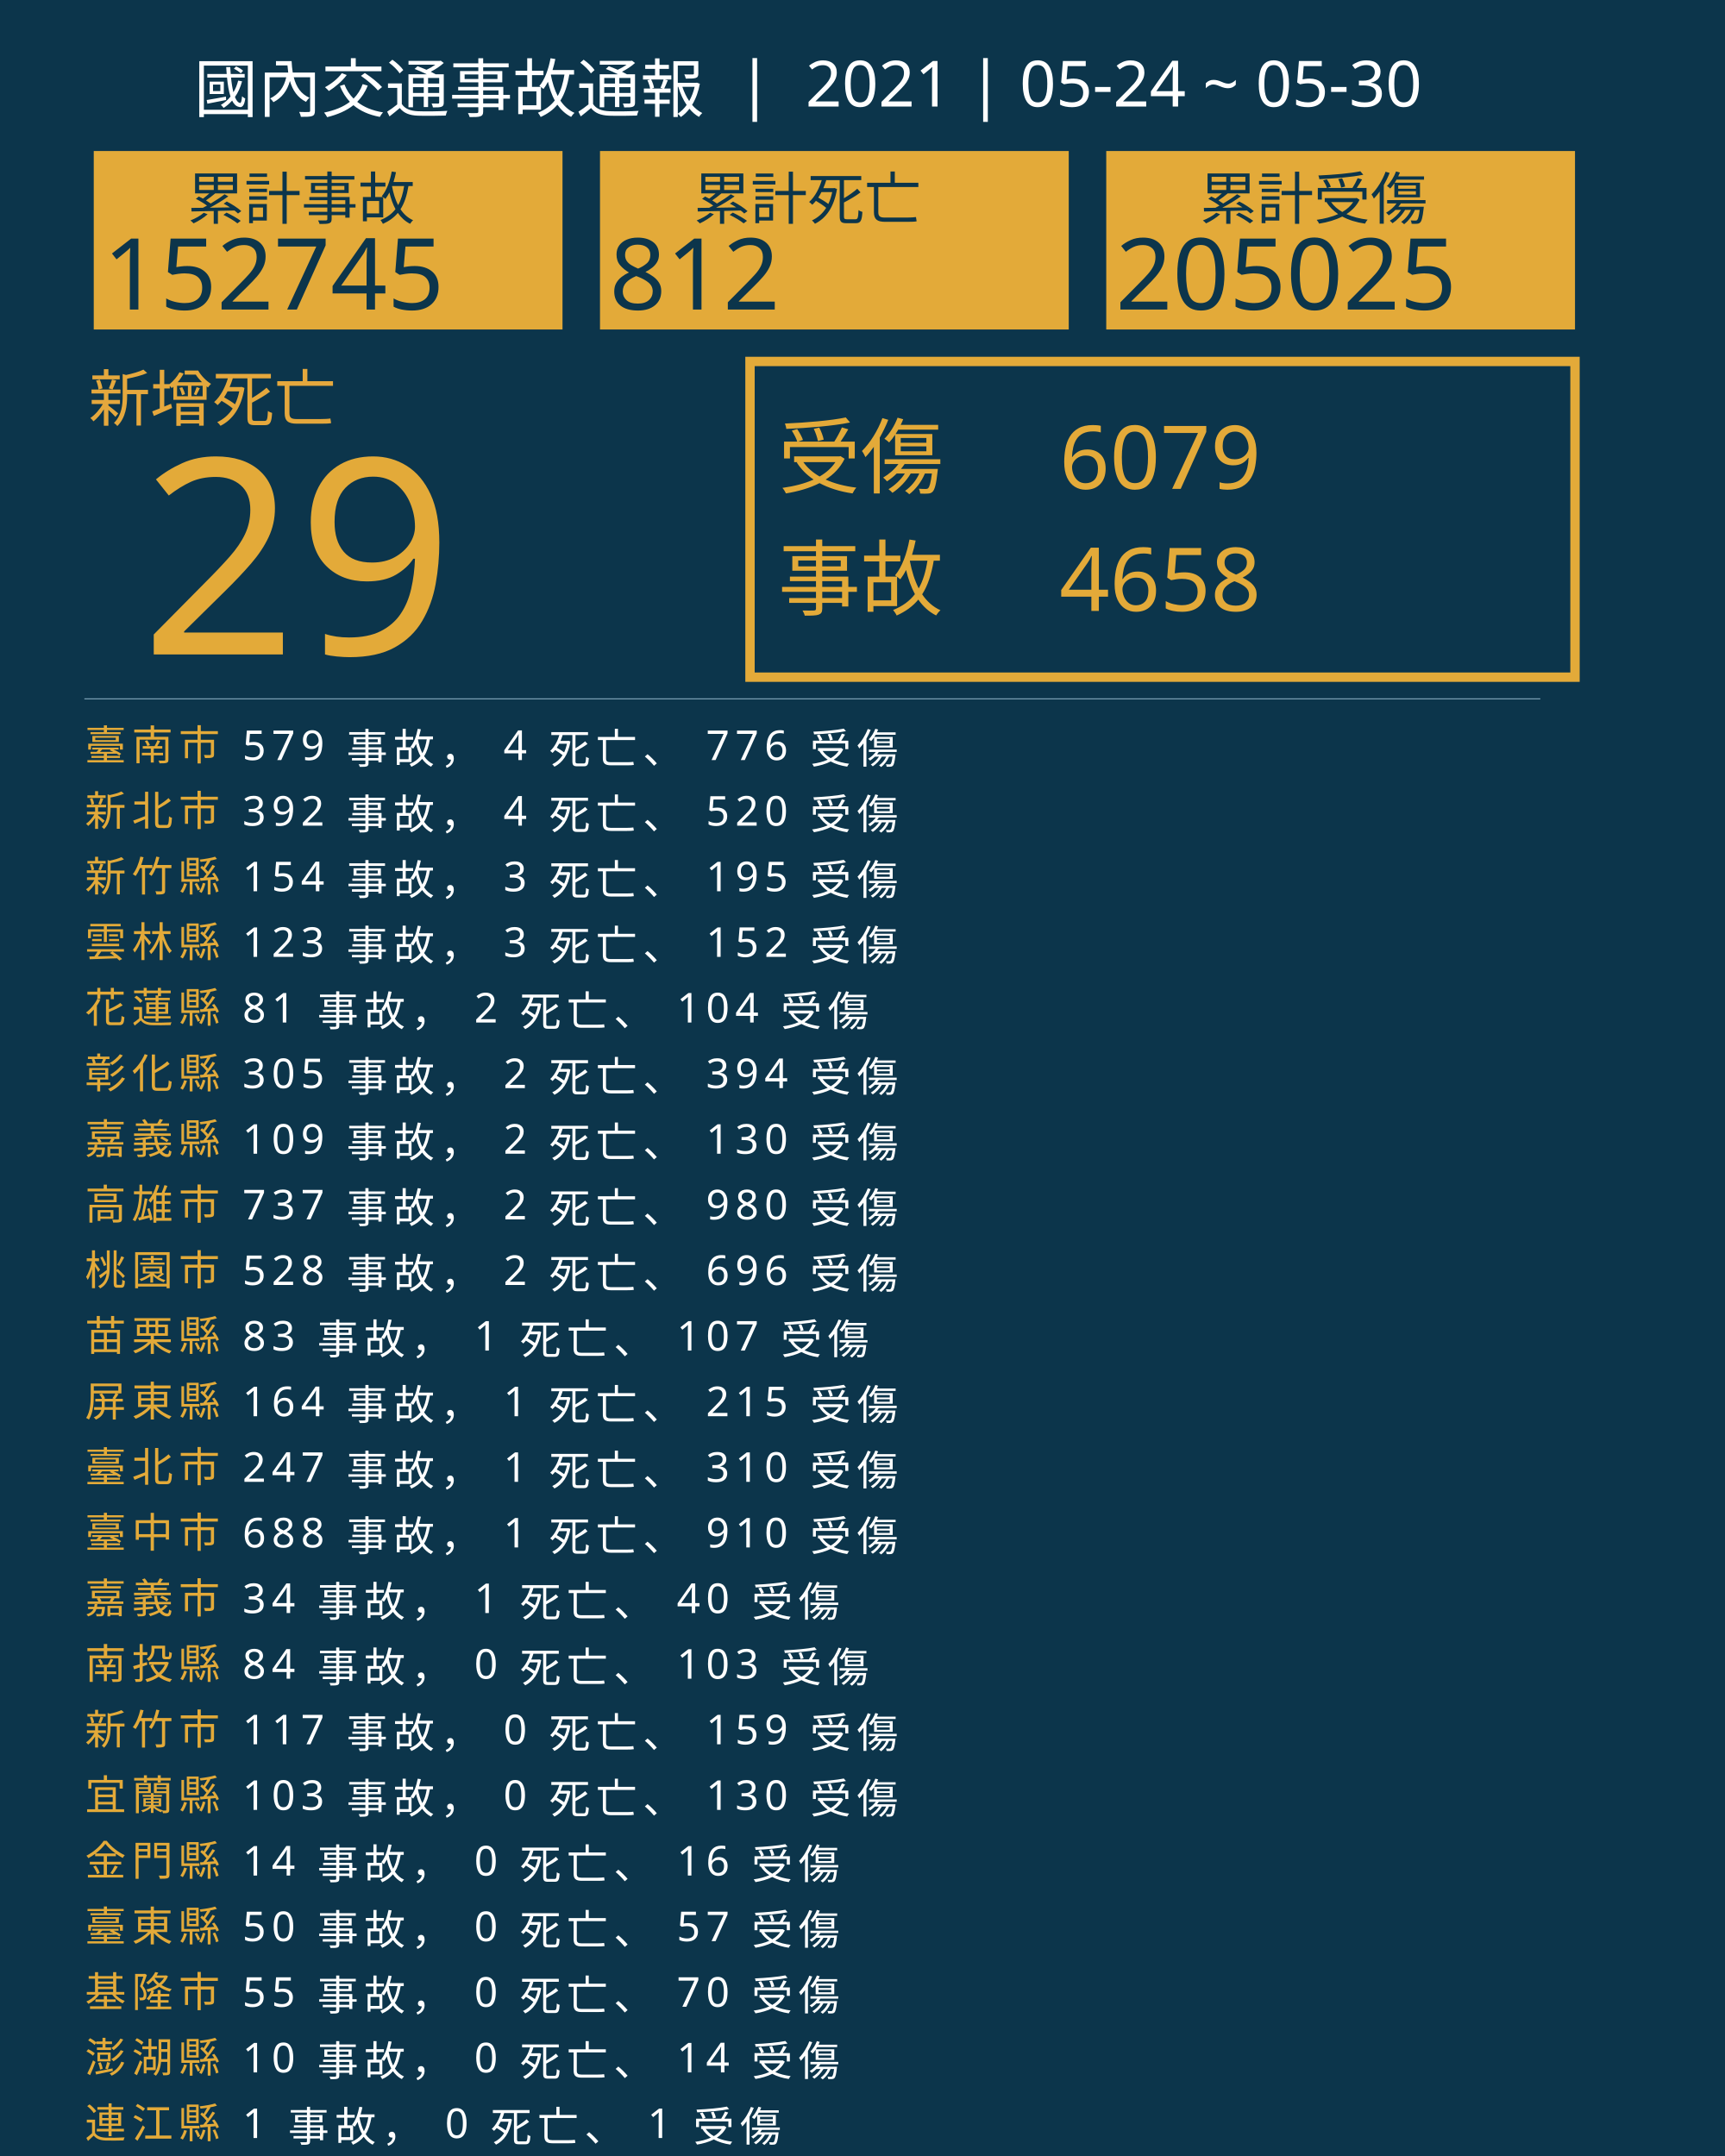
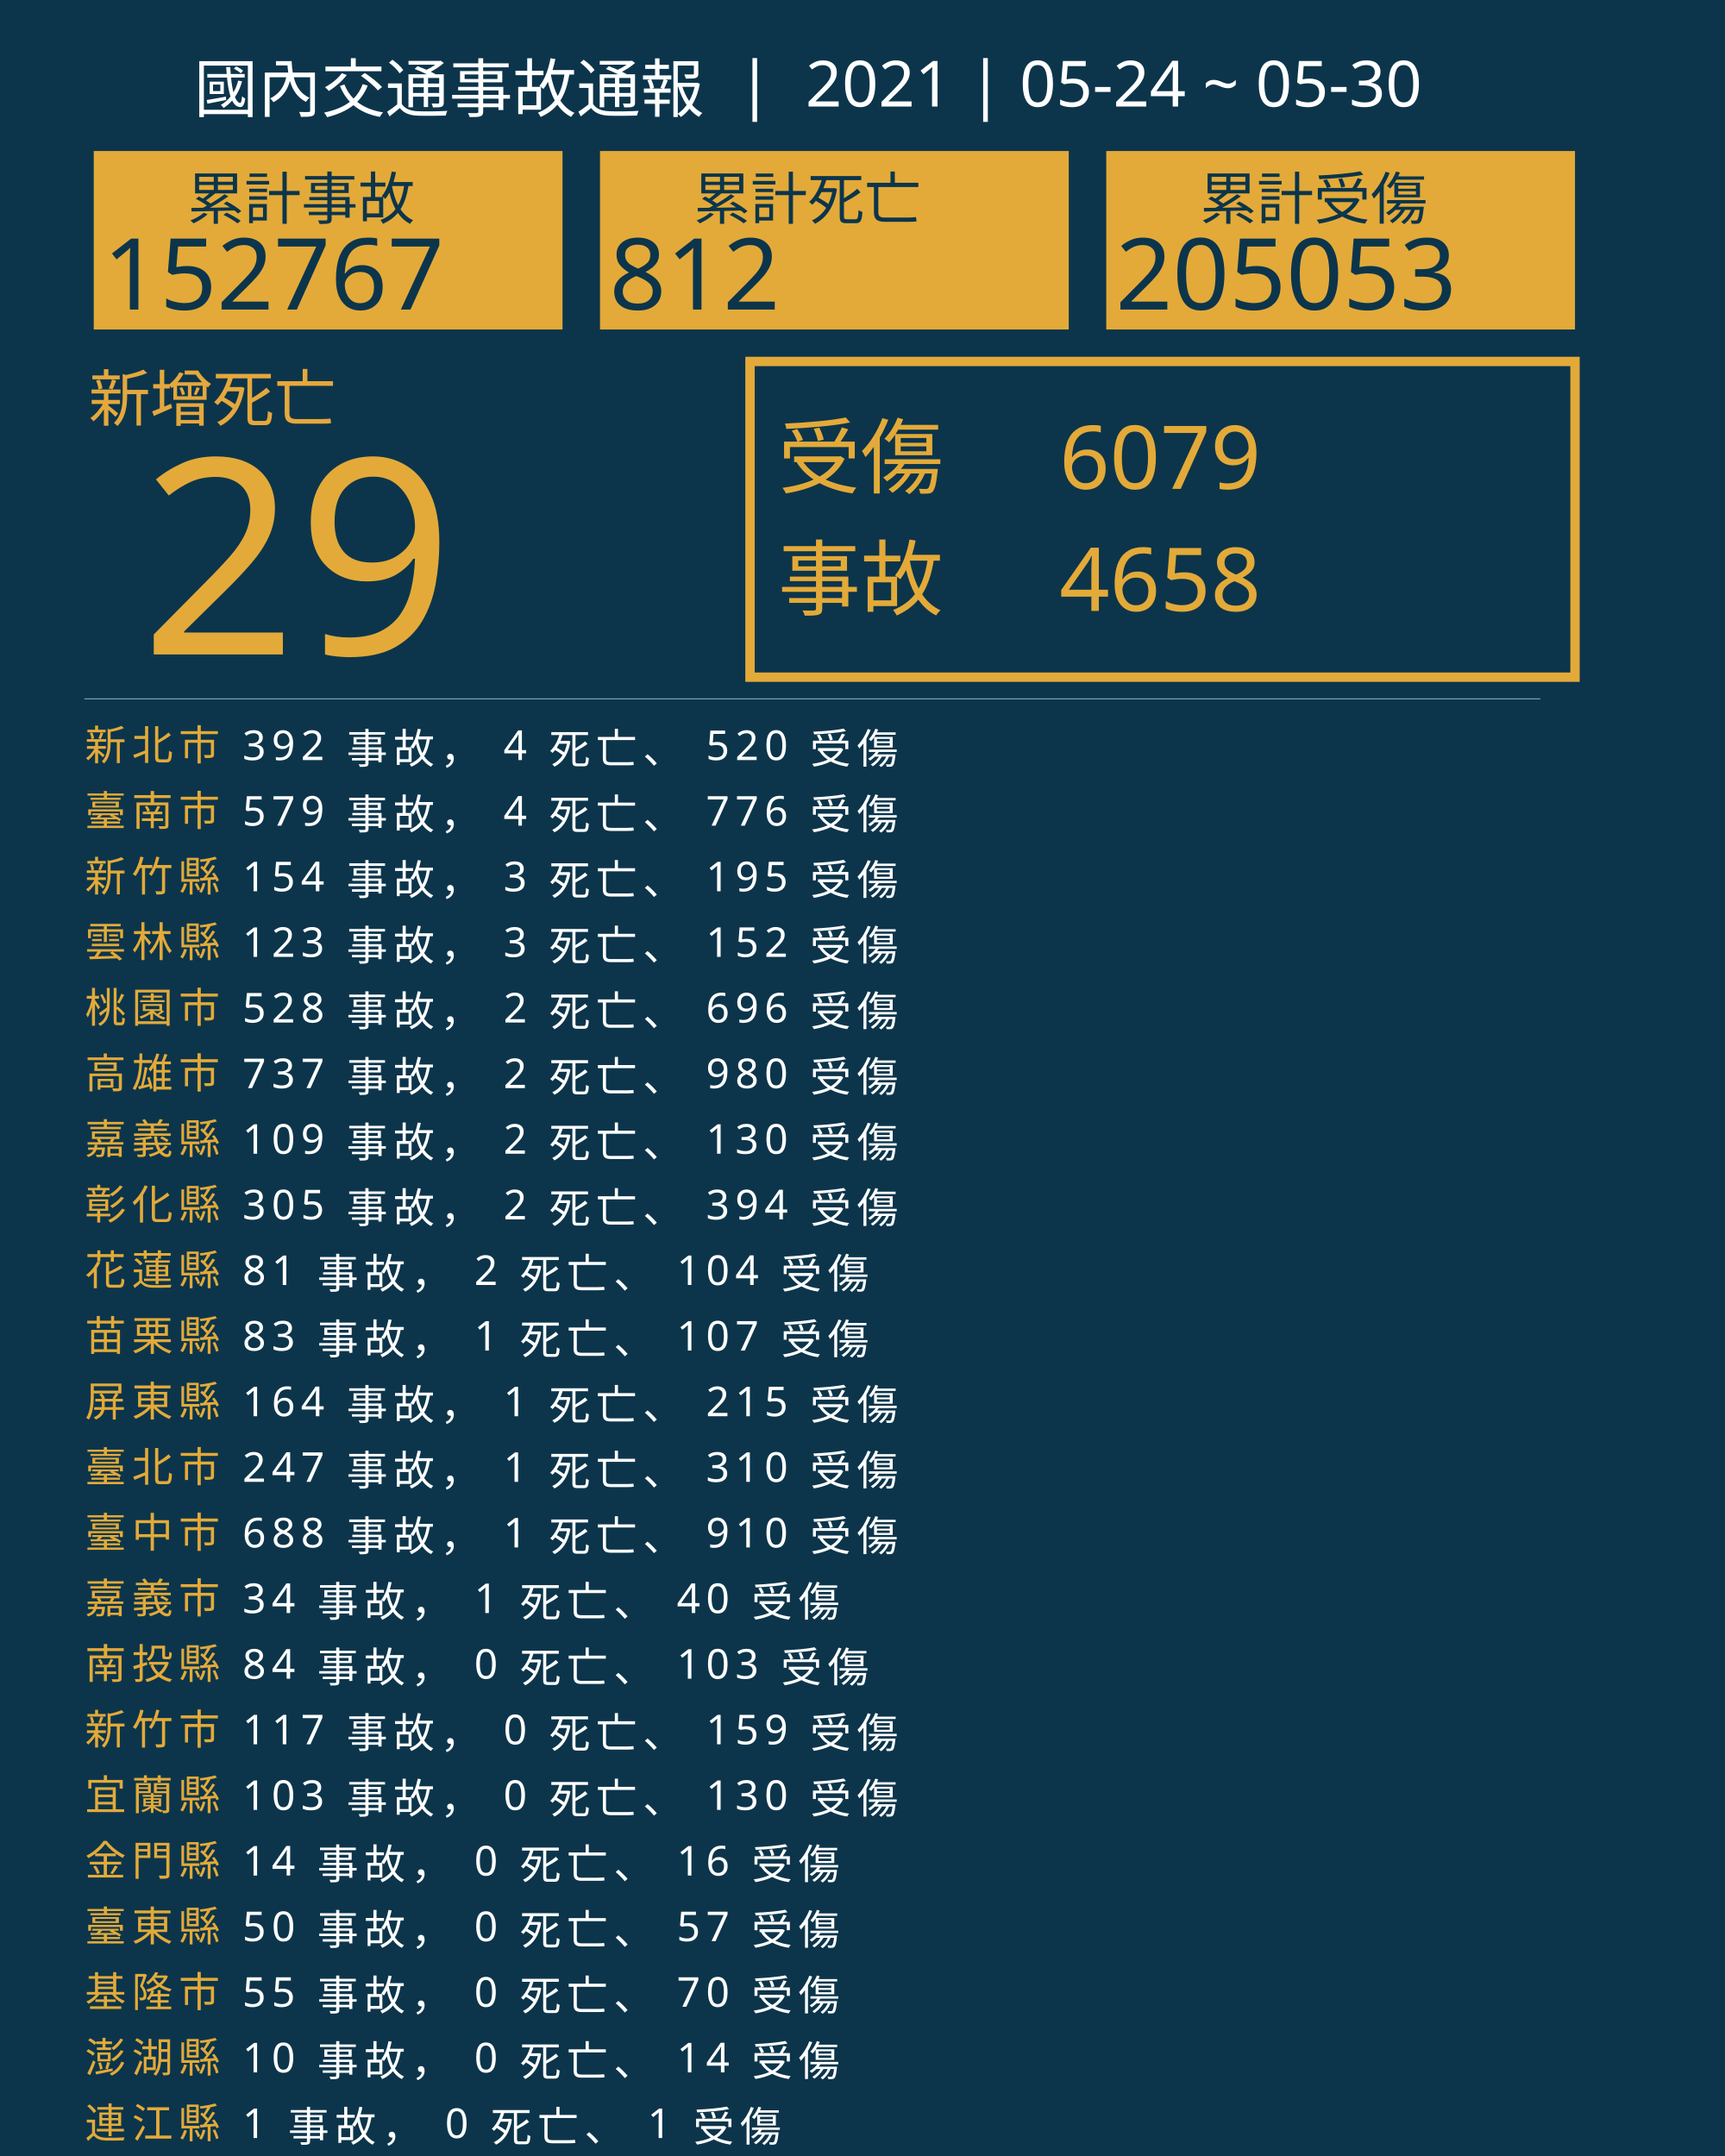
<svg xmlns="http://www.w3.org/2000/svg" version="1.1" id="圖層_1" x="0px" y="0px" viewBox="0 0 1840 2300" style="enable-background:new 0 0 1840 2300;" xml:space="preserve">
  <style type="text/css">
	.st0{fill:#0C354B;}
	.st1{fill:#E5A83D;}
	.st2{font-family:'NotoSansCJKtc-Bold-B5pc-H';}
	.st3{font-size:66px;}
	.st4{fill:#E3AA39;}
	.st5{font-family:'Arial-BoldMT';}
	.st6{font-size:291.776px;}
	.st7{fill:none;stroke:#E3AA39;stroke-miterlimit:10;stroke-width:10;}
	.st8{font-family:'NotoSansCJKtc-Light-B5pc-H';}
	.st9{font-size:88px;}
	.st10{font-family:'NotoSansCJKtc-Medium-B5pc-H';}
	.st11{font-size:94px;}
	.st12{fill:none;stroke:#8AAFC1;stroke-miterlimit:10;}
	.st13{font-size:60.649px;}
	.st14{font-size:106px;}
	.st15{fill:none;}
	.st16{font-size:44px;}
	.st17{letter-spacing:6;}
	.st18{fill:#FFFFFF;}
	.st19{letter-spacing:1;}
	.st20{font-size:68px;}
</style>
  <rect class="st0" width="1840" height="2300" />
  <text transform="matrix(1 0 0 1 94.5001 449.017)" class="st1 st2 st3">新增死亡</text>
  <g>
    <text transform="matrix(1 0 0 1 150 698.1412)" class="st4 st5 st6">29</text>
  </g>
  <g>
    <rect x="800" y="385.6" class="st7" width="880" height="336.8" />
    <g>
      <text transform="matrix(1 0 0 1 830 519.593)" class="st4 st8 st9">受傷</text>
      <text transform="matrix(1 0 0 1 1130 521.5084)" class="st4 st10 st11">6079</text>
      <text transform="matrix(1 0 0 1 1130 651.7274)" class="st4 st10 st11">4658</text>
      <text transform="matrix(1 0 0 1 830 649.4965)" class="st4 st8 st9">事故</text>
    </g>
  </g>
  <line class="st12" x1="90" y1="745.5" x2="1643" y2="745.5" />
  <g>
    <g>
      <rect x="100" y="161.1" class="st4" width="500" height="190.4" />
      <g>
        <text transform="matrix(1 0 0 1 200 233.9079)" class="st0 st10 st13">累計事故</text>
        <g>
-           <text transform="matrix(1 0 0 1 110 330.2121)" class="st0 st5 st14">152745</text>
+           <text transform="matrix(1 0 0 1 110 330.2121)" class="st0 st5 st14">152767</text>
        </g>
      </g>
    </g>
    <g>
      <rect x="640" y="161.1" class="st4" width="500" height="190.4" />
      <g>
        <text transform="matrix(1 0 0 1 740 233.908)" class="st0 st10 st13">累計死亡</text>
        <g>
          <text transform="matrix(1 0 0 1 650 330.2122)" class="st0 st5 st14">812</text>
        </g>
      </g>
    </g>
    <g>
      <rect x="1180" y="161.1" class="st4" width="500" height="190.4" />
      <g>
        <text transform="matrix(1 0 0 1 1280 233.908)" class="st0 st10 st13">累計受傷</text>
        <g>
-           <text transform="matrix(1 0 0 1 1190 330.2122)" class="st0 st5 st14">205025</text>
+           <text transform="matrix(1 0 0 1 1190 330.2122)" class="st0 st5 st14">205053</text>
        </g>
      </g>
    </g>
  </g>
  <rect x="90.6" y="772.1" class="st15" width="1141.8" height="314.8" />
  <text transform="matrix(1 0 0 1 90.5591 810.7965)">
-     <tspan x="0" y="0" class="st4 st10 st16 st17">臺南市</tspan>
-     <tspan x="150.6" y="0" class="st18 st10 st16 st17"> 579 事故， 4 死亡、 776 受傷</tspan>
-     <tspan x="0" y="70" class="st4 st10 st16 st17">新北市</tspan>
-     <tspan x="150.6" y="70" class="st18 st10 st16 st17"> 392 事故， 4 死亡、 520 受傷</tspan>
+     <tspan x="0" y="0" class="st4 st10 st16 st17">新北市</tspan>
+     <tspan x="150.6" y="0" class="st18 st10 st16 st17"> 392 事故， 4 死亡、 520 受傷</tspan>
+     <tspan x="0" y="70" class="st4 st10 st16 st17">臺南市</tspan>
+     <tspan x="150.6" y="70" class="st18 st10 st16 st17"> 579 事故， 4 死亡、 776 受傷</tspan>
    <tspan x="0" y="140" class="st4 st10 st16 st17">新竹縣</tspan>
    <tspan x="150.6" y="140" class="st18 st10 st16 st17"> 154 事故， 3 死亡、 195 受傷</tspan>
    <tspan x="0" y="210" class="st4 st10 st16 st17">雲林縣</tspan>
    <tspan x="150.6" y="210" class="st18 st10 st16 st17"> 123 事故， 3 死亡、 152 受傷</tspan>
-     <tspan x="0" y="280" class="st4 st10 st16 st17">花蓮縣</tspan>
-     <tspan x="150.6" y="280" class="st18 st10 st16 st17"> 81 事故， 2 死亡、 104 受傷</tspan>
-     <tspan x="0" y="350" class="st4 st10 st16 st17">彰化縣</tspan>
-     <tspan x="150.6" y="350" class="st18 st10 st16 st17"> 305 事故， 2 死亡、 394 受傷</tspan>
+     <tspan x="0" y="280" class="st4 st10 st16 st17">桃園市</tspan>
+     <tspan x="150.6" y="280" class="st18 st10 st16 st17"> 528 事故， 2 死亡、 696 受傷</tspan>
+     <tspan x="0" y="350" class="st4 st10 st16 st17">高雄市</tspan>
+     <tspan x="150.6" y="350" class="st18 st10 st16 st17"> 737 事故， 2 死亡、 980 受傷</tspan>
    <tspan x="0" y="420" class="st4 st10 st16 st17">嘉義縣</tspan>
    <tspan x="150.6" y="420" class="st18 st10 st16 st17"> 109 事故， 2 死亡、 130 受傷</tspan>
-     <tspan x="0" y="490" class="st4 st10 st16 st17">高雄市</tspan>
-     <tspan x="150.6" y="490" class="st18 st10 st16 st17"> 737 事故， 2 死亡、 980 受傷</tspan>
-     <tspan x="0" y="560" class="st4 st10 st16 st17">桃園市</tspan>
-     <tspan x="150.6" y="560" class="st18 st10 st16 st17"> 528 事故， 2 死亡、 696 受傷</tspan>
+     <tspan x="0" y="490" class="st4 st10 st16 st17">彰化縣</tspan>
+     <tspan x="150.6" y="490" class="st18 st10 st16 st17"> 305 事故， 2 死亡、 394 受傷</tspan>
+     <tspan x="0" y="560" class="st4 st10 st16 st17">花蓮縣</tspan>
+     <tspan x="150.6" y="560" class="st18 st10 st16 st17"> 81 事故， 2 死亡、 104 受傷</tspan>
    <tspan x="0" y="630" class="st4 st10 st16 st17">苗栗縣</tspan>
    <tspan x="150.6" y="630" class="st18 st10 st16 st17"> 83 事故， 1 死亡、 107 受傷</tspan>
    <tspan x="0" y="700" class="st4 st10 st16 st17">屏東縣</tspan>
    <tspan x="150.6" y="700" class="st18 st10 st16 st17"> 164 事故， 1 死亡、 215 受傷</tspan>
    <tspan x="0" y="770" class="st4 st10 st16 st17">臺北市</tspan>
    <tspan x="150.6" y="770" class="st18 st10 st16 st17"> 247 事故， 1 死亡、 310 受傷</tspan>
    <tspan x="0" y="840" class="st4 st10 st16 st17">臺中市</tspan>
    <tspan x="150.6" y="840" class="st18 st10 st16 st17"> 688 事故， 1 死亡、 910 受傷</tspan>
    <tspan x="0" y="910" class="st4 st10 st16 st17">嘉義市</tspan>
    <tspan x="150.6" y="910" class="st18 st10 st16 st17"> 34 事故， 1 死亡、 40 受傷</tspan>
    <tspan x="0" y="980" class="st4 st10 st16 st17">南投縣</tspan>
    <tspan x="150.6" y="980" class="st18 st10 st16 st17"> 84 事故， 0 死亡、 103 受傷</tspan>
    <tspan x="0" y="1050" class="st4 st10 st16 st17">新竹市</tspan>
    <tspan x="150.6" y="1050" class="st18 st10 st16 st17"> 117 事故， 0 死亡、 159 受傷</tspan>
    <tspan x="0" y="1120" class="st4 st10 st16 st17">宜蘭縣</tspan>
    <tspan x="150.6" y="1120" class="st18 st10 st16 st17"> 103 事故， 0 死亡、 130 受傷</tspan>
    <tspan x="0" y="1190" class="st4 st10 st16 st17">金門縣</tspan>
    <tspan x="150.6" y="1190" class="st18 st10 st16 st17"> 14 事故， 0 死亡、 16 受傷</tspan>
    <tspan x="0" y="1260" class="st4 st10 st16 st17">臺東縣</tspan>
    <tspan x="150.6" y="1260" class="st18 st10 st16 st17"> 50 事故， 0 死亡、 57 受傷</tspan>
    <tspan x="0" y="1330" class="st4 st10 st16 st17">基隆市</tspan>
    <tspan x="150.6" y="1330" class="st18 st10 st16 st17"> 55 事故， 0 死亡、 70 受傷</tspan>
    <tspan x="0" y="1400" class="st4 st10 st16 st17">澎湖縣</tspan>
    <tspan x="150.6" y="1400" class="st18 st10 st16 st17"> 10 事故， 0 死亡、 14 受傷</tspan>
    <tspan x="0" y="1470" class="st4 st10 st16 st17">連江縣</tspan>
    <tspan x="150.6" y="1470" class="st18 st10 st16 st17"> 1 事故， 0 死亡、 1 受傷</tspan>
  </text>
  <text transform="matrix(1 0 0 1 207 119.2712)" class="st18 st8 st20">國內交通事故通報  |  2021 | 05-24 ~ 05-30</text>
</svg>
